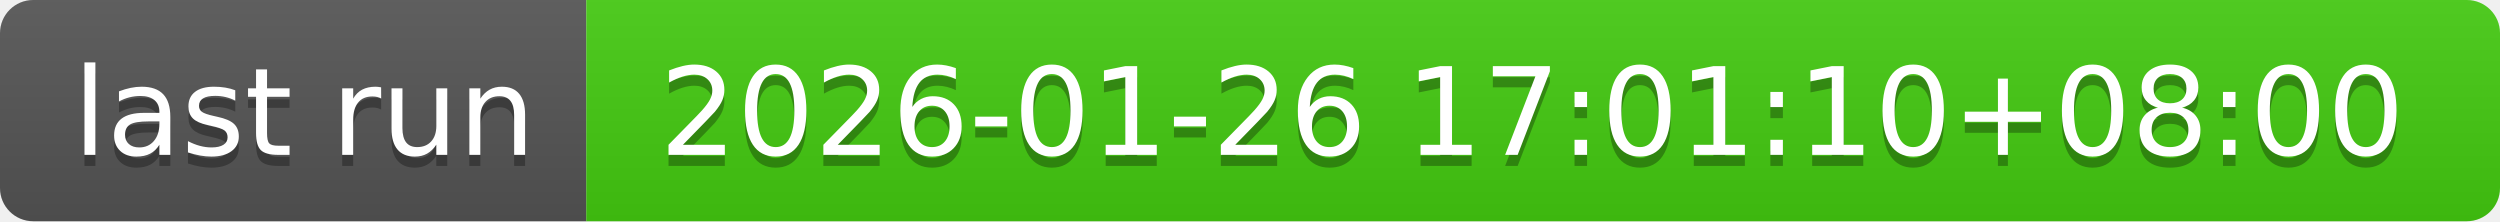
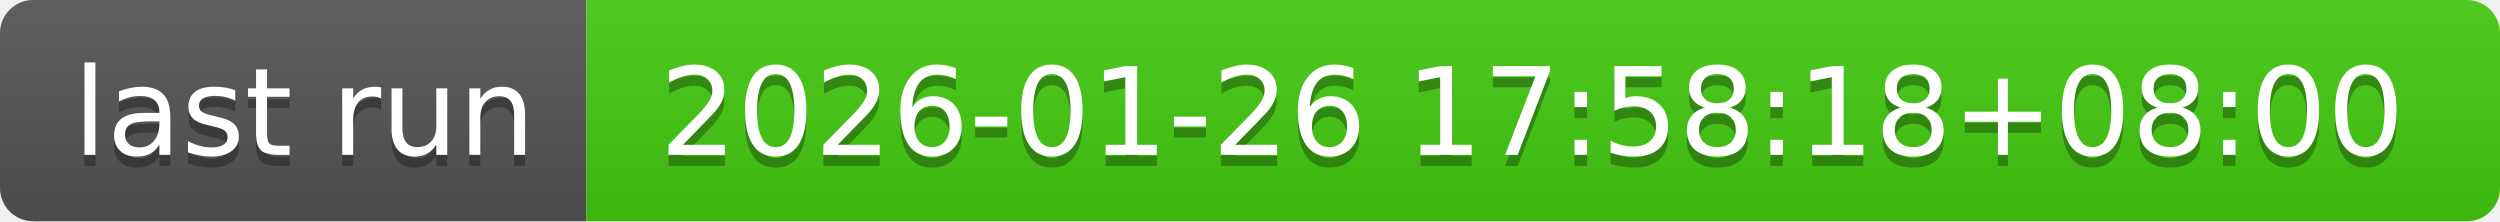
- <svg xmlns="http://www.w3.org/2000/svg" width="226" height="20" role="img" aria-label="last run: 2026-01-26 17:01:10+08:00">
+ <svg xmlns="http://www.w3.org/2000/svg" width="226" height="20" role="img" aria-label="last run: 2026-01-26 17:58:18+08:00">
  <linearGradient id="s" x2="0" y2="100%">
    <stop offset="0" stop-color="#bbb" stop-opacity=".1" />
    <stop offset="1" stop-opacity=".1" />
  </linearGradient>
  <clipPath id="r">
    <rect width="226" height="20" rx="3" fill="#fff" />
  </clipPath>
  <g clip-path="url(#r)">
    <rect width="53" height="20" fill="#555" />
    <rect x="53" width="173" height="20" fill="#4c1" />
    <rect width="226" height="20" fill="url(#s)" />
  </g>
  <g fill="#fff" text-anchor="middle" font-family="Verdana,Geneva,DejaVu Sans,sans-serif" text-rendering="geometricPrecision" font-size="110">
    <text aria-hidden="true" x="275" y="150" fill="#010101" fill-opacity=".3" transform="scale(.1)" textLength="430">last run</text>
    <text x="275" y="140" transform="scale(.1)" fill="#fff" textLength="430">last run</text>
-     <text aria-hidden="true" x="1385" y="150" fill="#010101" fill-opacity=".3" transform="scale(.1)" textLength="1630">2026-01-26 17:01:10+08:00</text>
-     <text x="1385" y="140" transform="scale(.1)" fill="#fff" textLength="1630">2026-01-26 17:01:10+08:00</text>
+     <text aria-hidden="true" x="1385" y="150" fill="#010101" fill-opacity=".3" transform="scale(.1)" textLength="1630">2026-01-26 17:58:18+08:00</text>
+     <text x="1385" y="140" transform="scale(.1)" fill="#fff" textLength="1630">2026-01-26 17:58:18+08:00</text>
  </g>
</svg>
